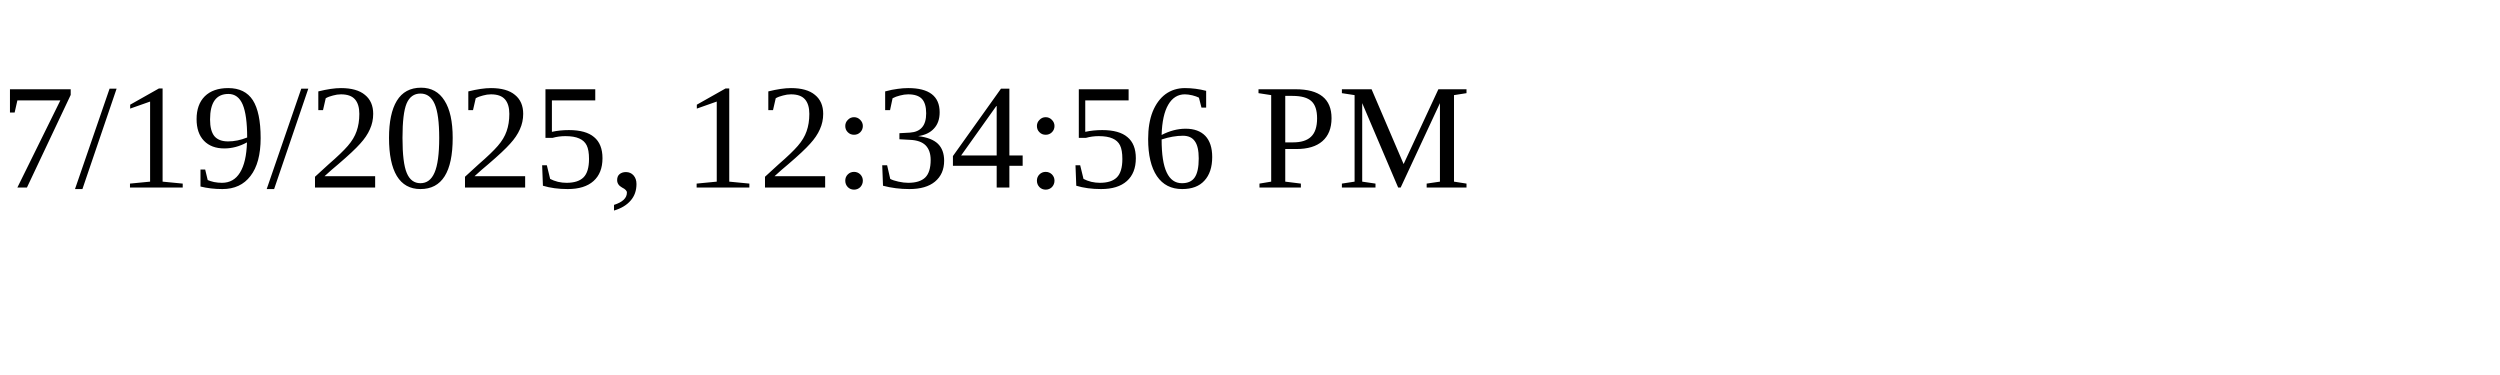
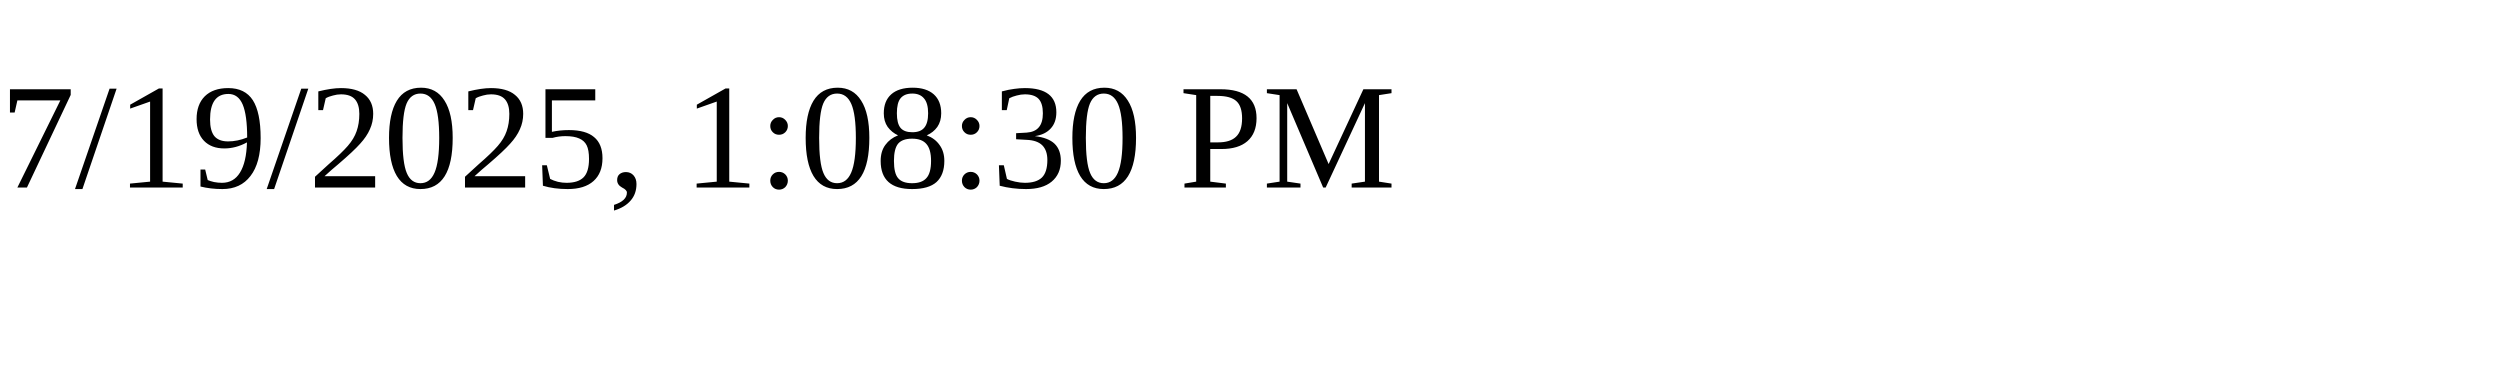
<svg xmlns="http://www.w3.org/2000/svg" height="30" width="200">
-   <text x="0" y="15">7/19/2025, 12:34:56 PM</text>
+   <text x="0" y="15">7/19/2025, 1:08:30 PM</text>
</svg>
